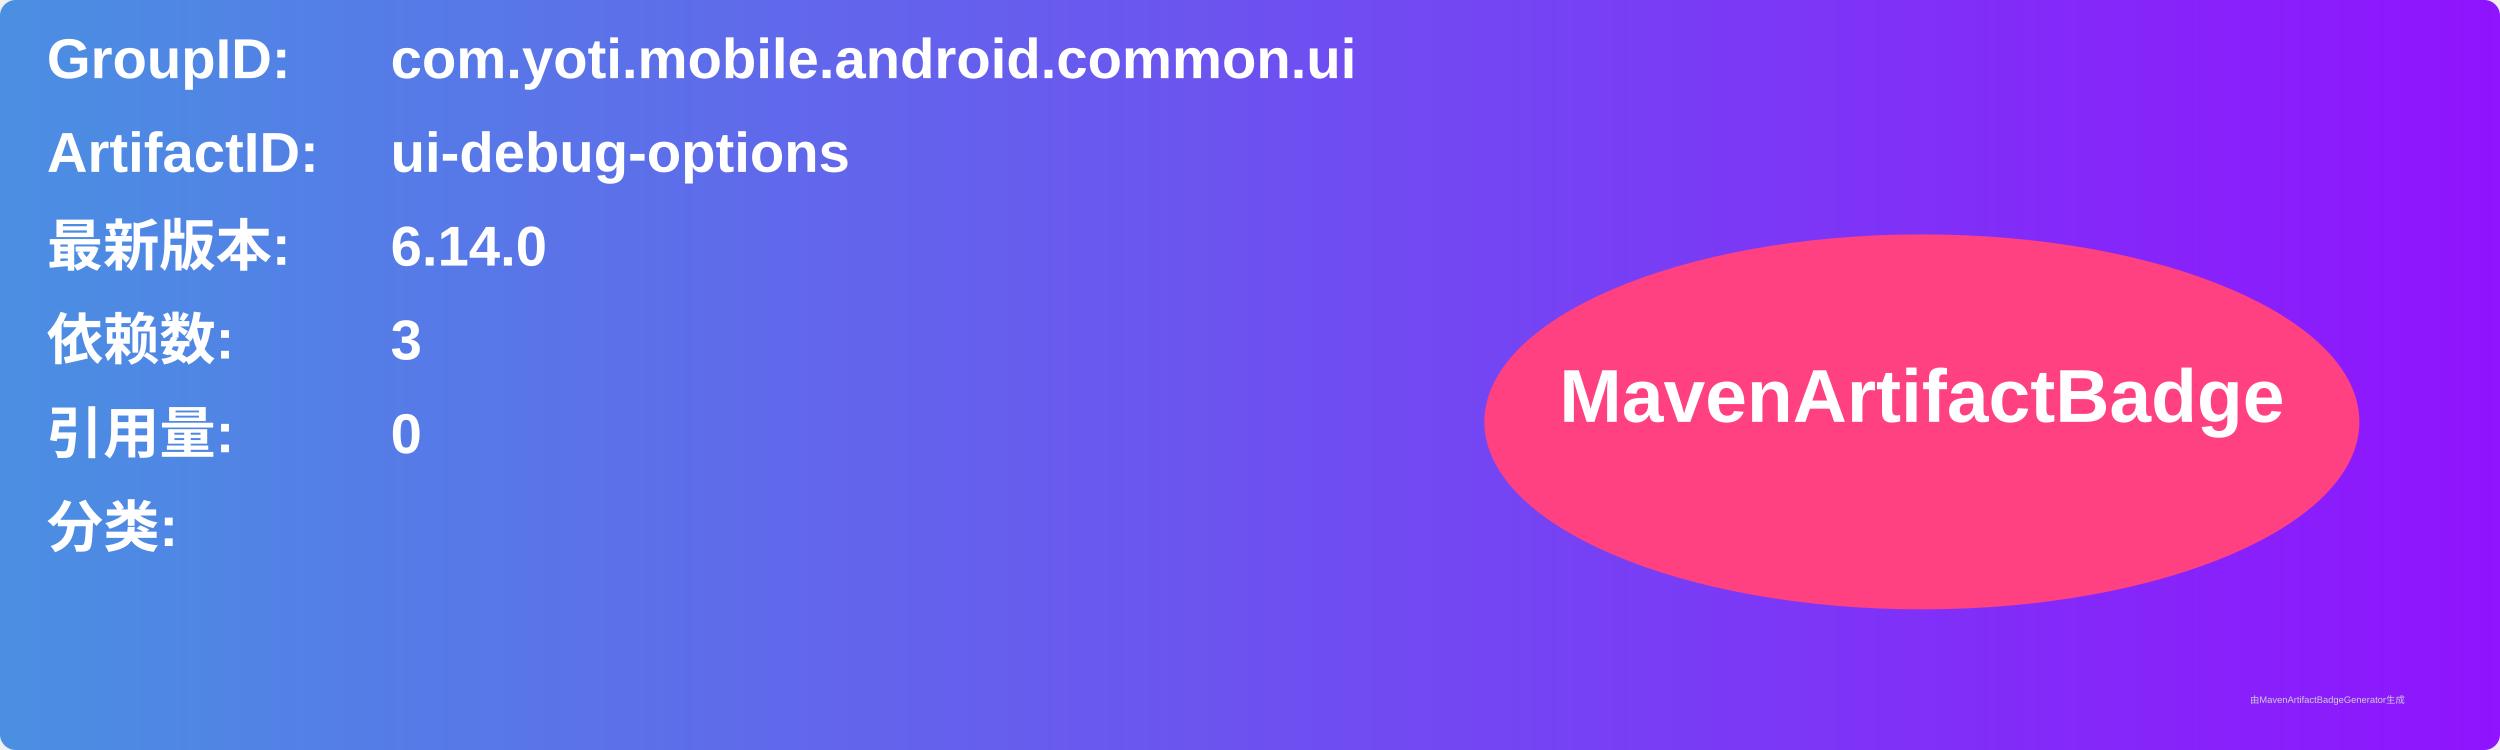
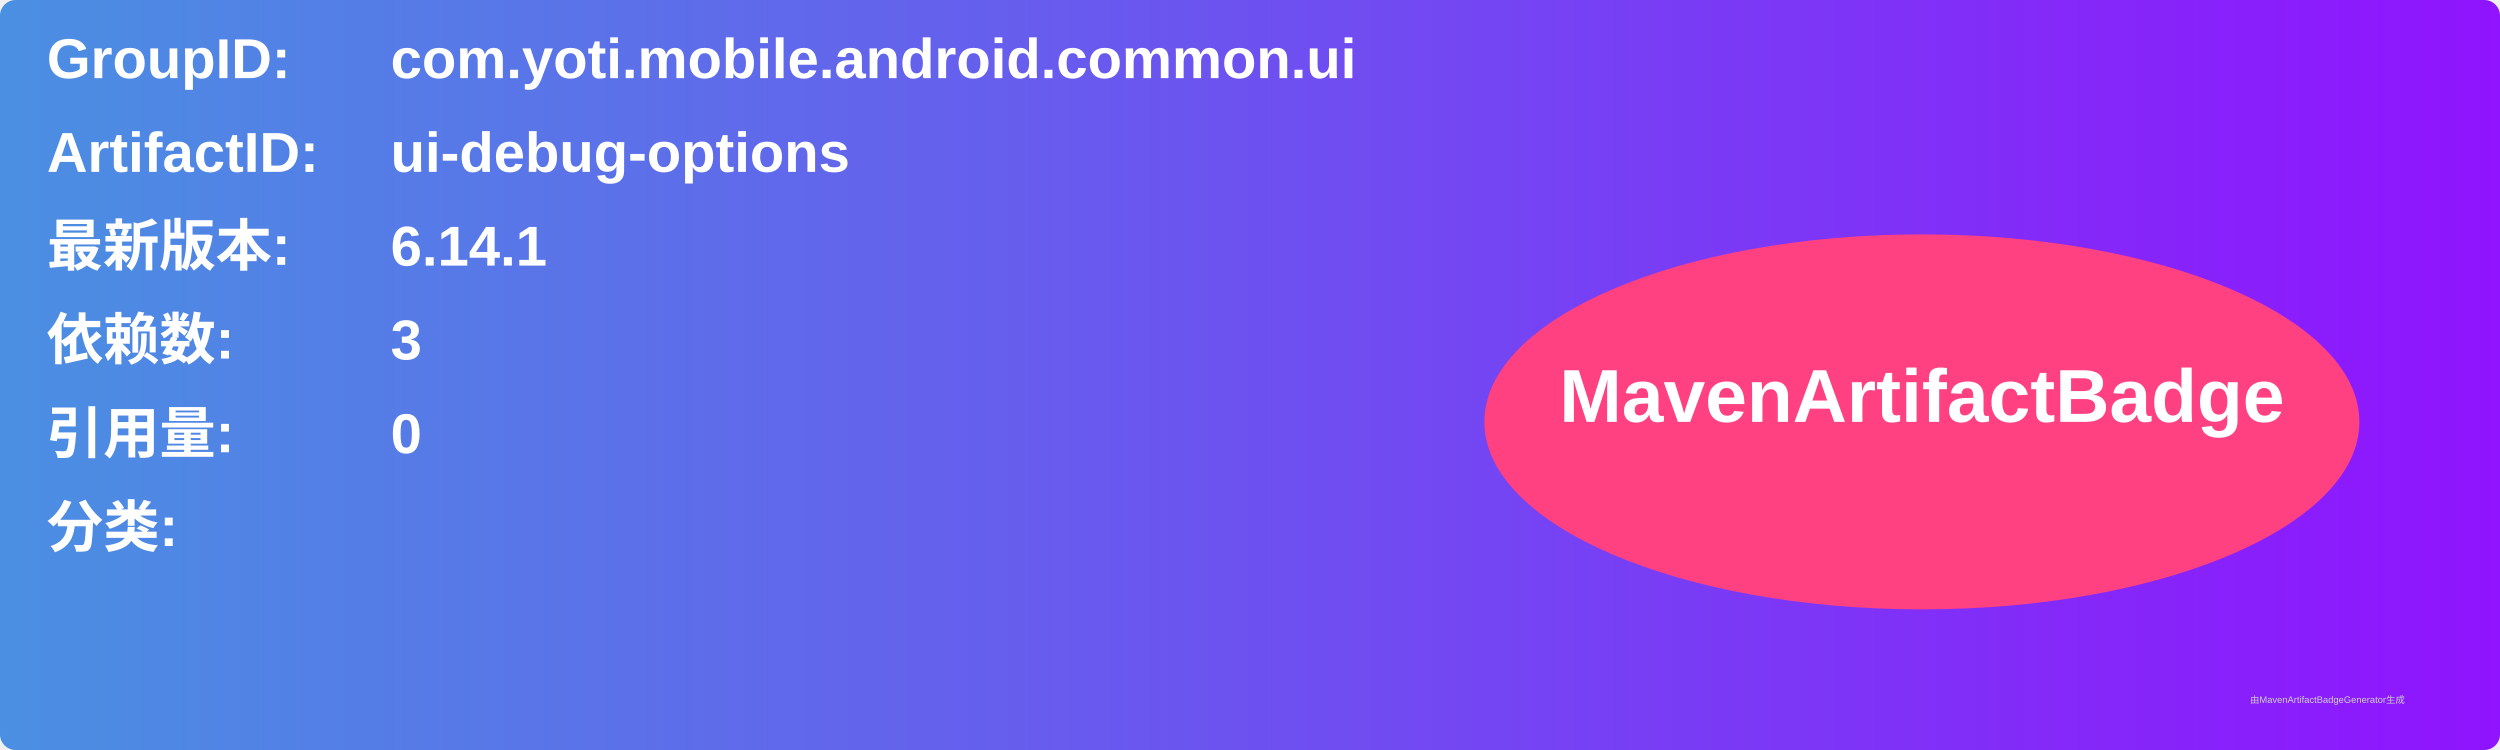
<svg xmlns="http://www.w3.org/2000/svg" width="800" height="240" viewBox="0 0 800 240">
  <linearGradient id="grad" x1="0%" y1="0%" x2="100%" y2="0%">
    <stop offset="0%" stop-color="#4a90e2" />
    <stop offset="100%" stop-color="#9013fe" />
  </linearGradient>
  <rect width="100%" height="100%" rx="5" ry="5" fill="url(#grad)" />
  <g transform="translate(15, 15)">
    <text x="0" y="10" font-family="Arial" font-size="18" fill="white" font-weight="bold" width="260">GroupID:</text>
    <text x="110" y="10" font-family="Arial" font-size="18" fill="white" font-weight="bold" width="460">com.yoti.mobile.android.common.ui</text>
    <text x="0" y="40" font-family="Arial" font-size="18" fill="white" font-weight="bold" width="260">ArtifactID:</text>
    <text x="110" y="40" font-family="Arial" font-size="18" fill="white" font-weight="bold" width="460">ui-debug-options</text>
    <text x="0" y="70" font-family="Arial" font-size="18" fill="white" font-weight="bold">最新版本:</text>
    <text x="110" y="70" font-family="Arial" font-size="18" fill="white" font-weight="bold">
-       <tspan font-weight="bold">6.14.0</tspan>
+       <tspan font-weight="bold">6.14.1</tspan>
    </text>
    <text x="0" y="100" font-family="Arial" font-size="18" fill="white" font-weight="bold">依赖数: </text>
    <text x="110" y="100" font-family="Arial" font-size="18" fill="white">
      <tspan font-weight="bold">3</tspan>
    </text>
    <text x="0" y="130" font-family="Arial" font-size="18" fill="white" font-weight="bold">引用量: </text>
    <text x="110" y="130" font-family="Arial" font-size="18" fill="white">
      <tspan font-weight="bold">0</tspan>
    </text>
    <text x="0" y="160" font-family="Arial" font-size="18" fill="white" font-weight="bold">分类:</text>
    <text x="10" y="190" font-family="Arial" font-size="10" fill="white">
      <tspan font-weight="bold" />
    </text>
    <ellipse cx="600" cy="120" rx="140" ry="60" fill="#ff4081" />
    <text x="600" y="120" text-anchor="middle" font-family="Arial" font-size="24" fill="white" font-weight="bold">MavenArtifactBadge</text>
  </g>
  <text x="720" y="225" font-family="Arial" font-size="3" fill="#d0d0d0">由MavenArtifactBadgeGenerator生成</text>
</svg>
